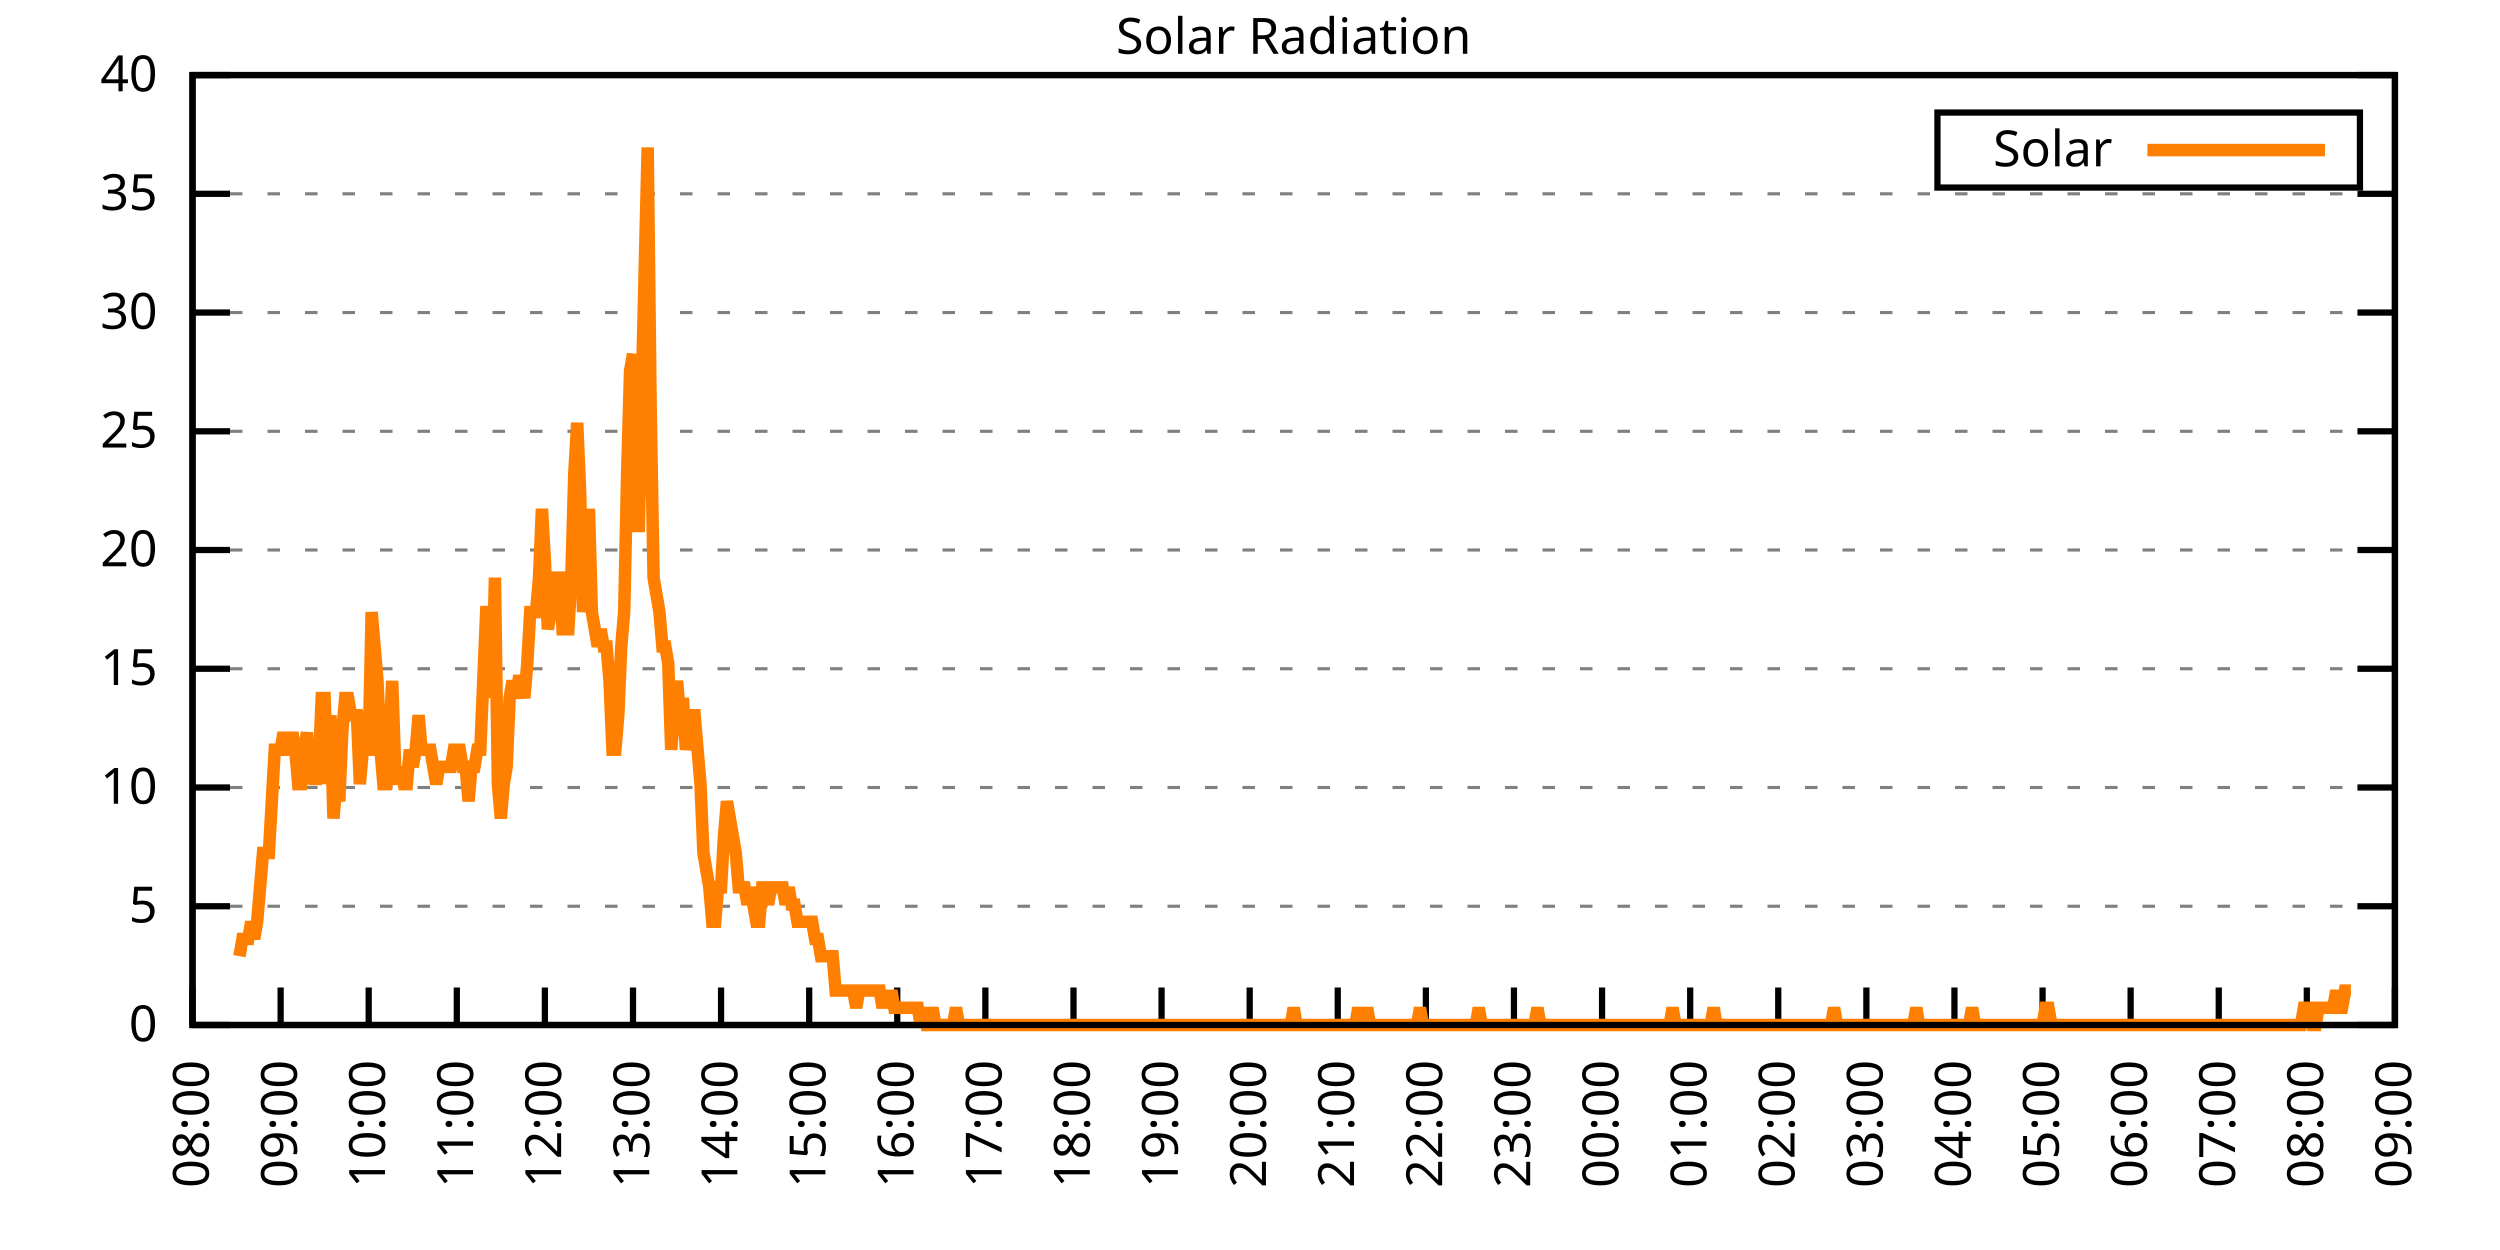
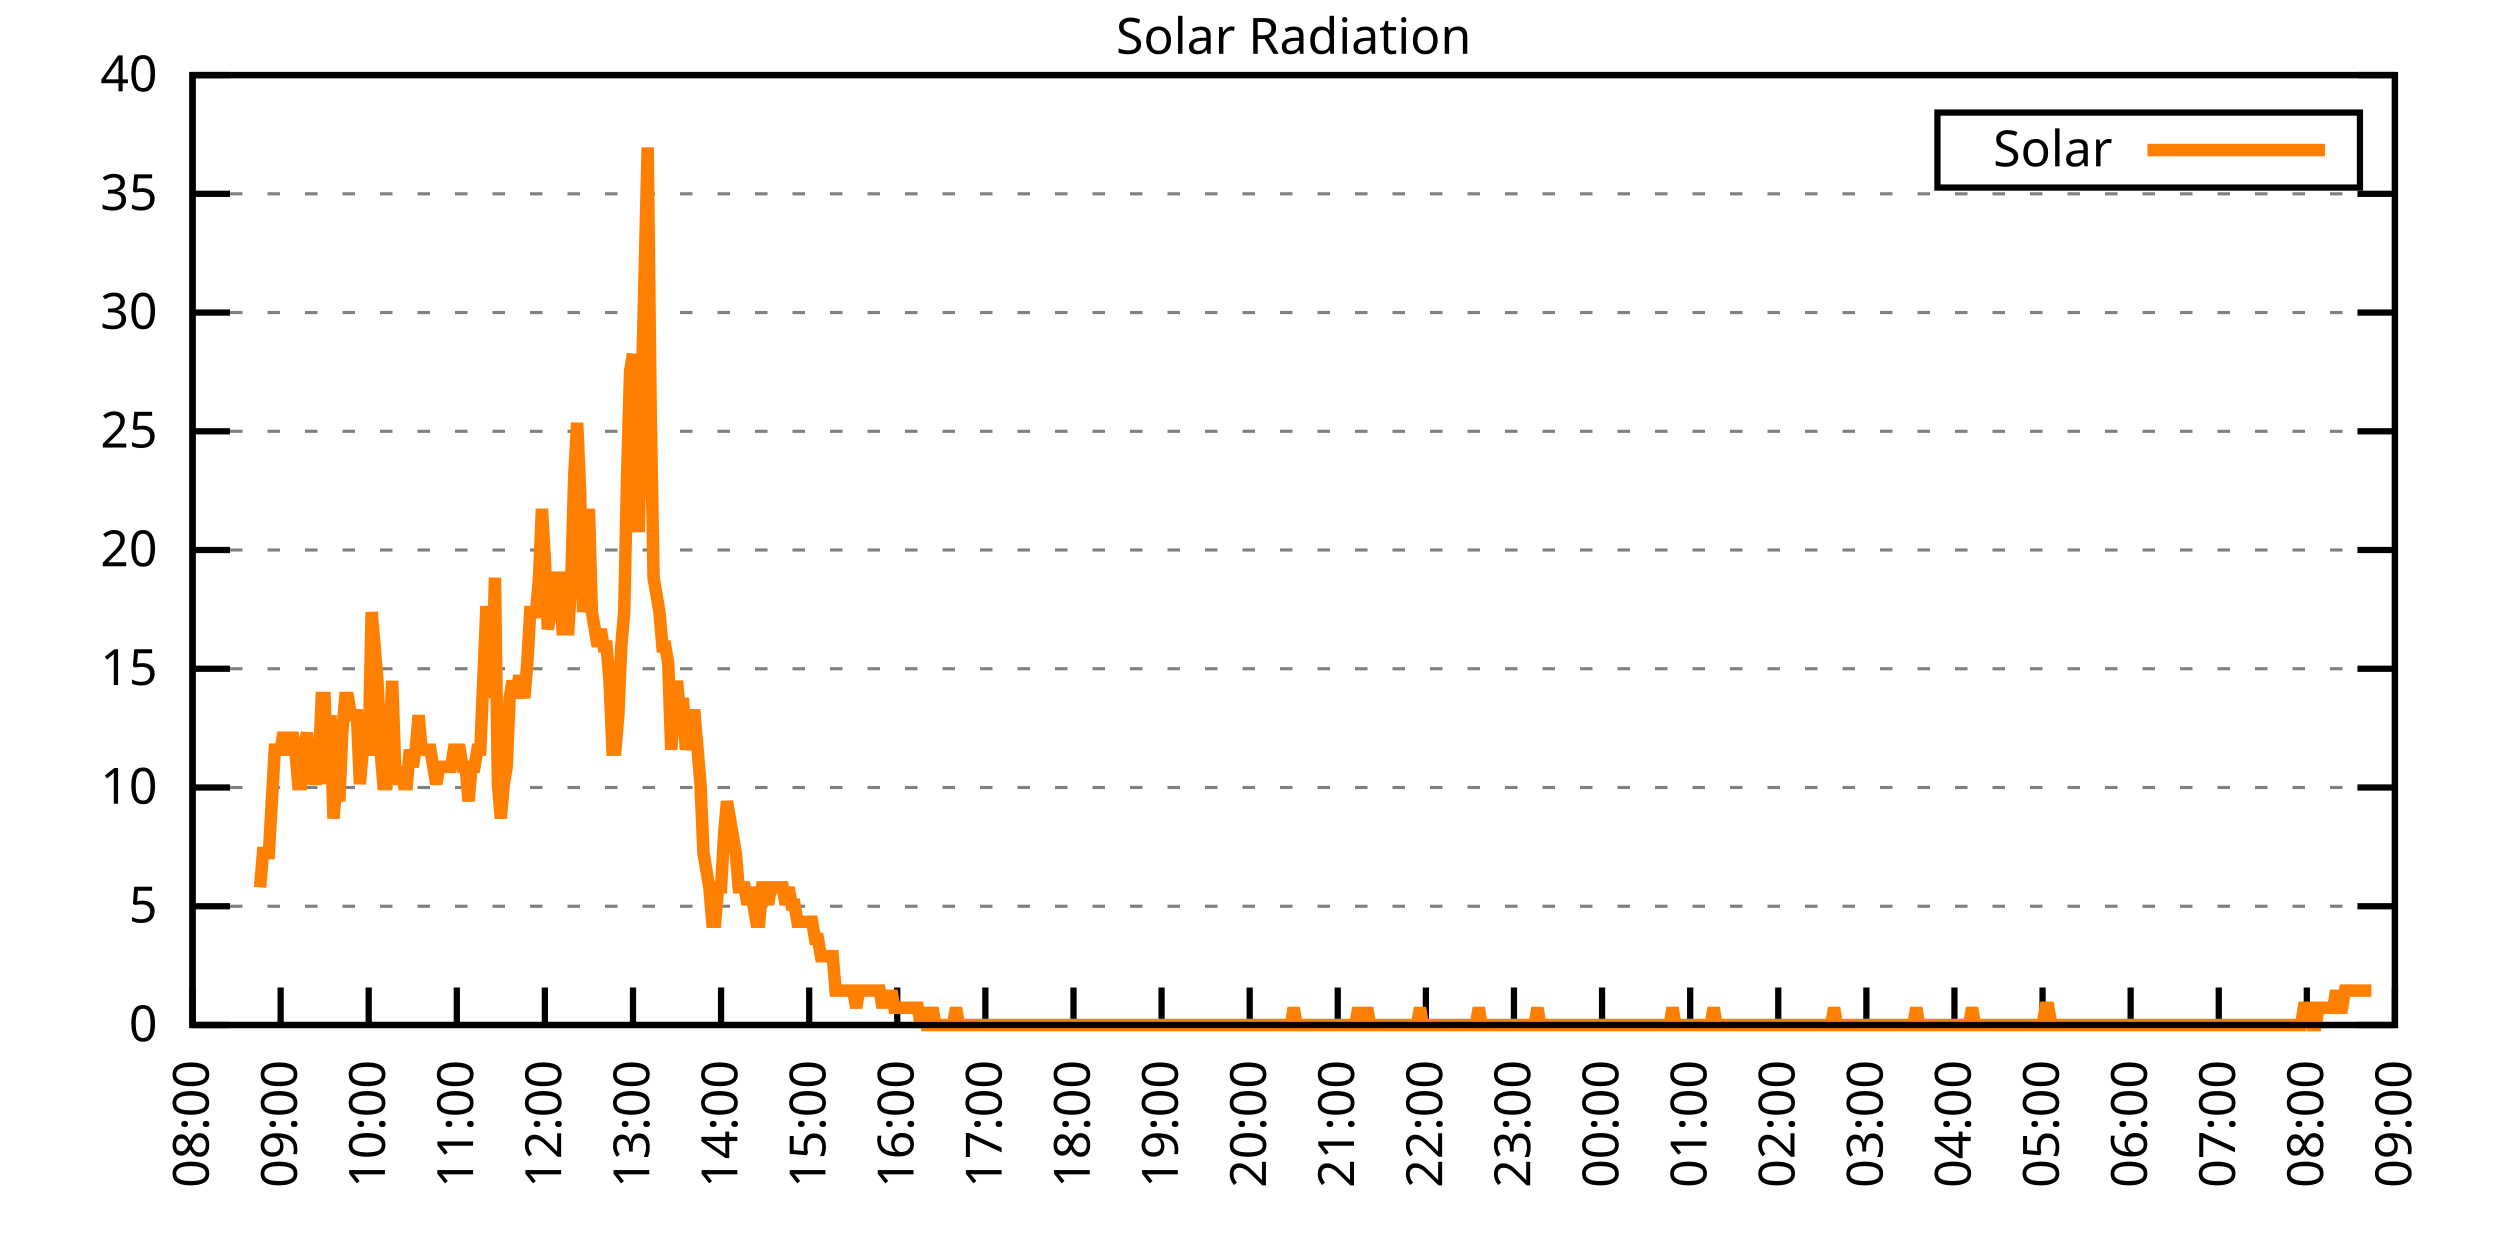
<svg xmlns="http://www.w3.org/2000/svg" xmlns:xlink="http://www.w3.org/1999/xlink" width="400" height="200" viewBox="0 0 400 200">
  <g id="gnuplot_canvas">
    <rect x="0" y="0" width="400" height="200" fill="none" />
    <defs>
      <circle id="gpDot" r="0.5" stroke-width="0.5" stroke="currentColor" />
      <path id="gpPt0" stroke-width="0.333" stroke="currentColor" d="M-1,0 h2 M0,-1 v2" />
      <path id="gpPt1" stroke-width="0.333" stroke="currentColor" d="M-1,-1 L1,1 M1,-1 L-1,1" />
      <path id="gpPt2" stroke-width="0.333" stroke="currentColor" d="M-1,0 L1,0 M0,-1 L0,1 M-1,-1 L1,1 M-1,1 L1,-1" />
      <rect id="gpPt3" stroke-width="0.333" stroke="currentColor" x="-1" y="-1" width="2" height="2" />
      <rect id="gpPt4" stroke-width="0.333" stroke="currentColor" fill="currentColor" x="-1" y="-1" width="2" height="2" />
      <circle id="gpPt5" stroke-width="0.333" stroke="currentColor" cx="0" cy="0" r="1" />
      <use xlink:href="#gpPt5" id="gpPt6" fill="currentColor" stroke="none" />
      <path id="gpPt7" stroke-width="0.333" stroke="currentColor" d="M0,-1.33 L-1.33,0.67 L1.33,0.67 z" />
      <use xlink:href="#gpPt7" id="gpPt8" fill="currentColor" stroke="none" />
      <use xlink:href="#gpPt7" id="gpPt9" stroke="currentColor" transform="rotate(180)" />
      <use xlink:href="#gpPt9" id="gpPt10" fill="currentColor" stroke="none" />
      <use xlink:href="#gpPt3" id="gpPt11" stroke="currentColor" transform="rotate(45)" />
      <use xlink:href="#gpPt11" id="gpPt12" fill="currentColor" stroke="none" />
      <path id="gpPt13" stroke-width="0.333" stroke="currentColor" d="M0,1.330 L1.265,0.411 L0.782,-1.067 L-0.782,-1.076 L-1.265,0.411 z" />
      <use xlink:href="#gpPt13" id="gpPt14" fill="currentColor" stroke="none" />
      <filter id="textbox" filterUnits="objectBoundingBox" x="0" y="0" height="1" width="1">
        <feFlood flood-color="white" flood-opacity="1" result="bgnd" />
        <feComposite in="SourceGraphic" in2="bgnd" operator="atop" />
      </filter>
      <filter id="greybox" filterUnits="objectBoundingBox" x="0" y="0" height="1" width="1">
        <feFlood flood-color="lightgrey" flood-opacity="1" result="grey" />
        <feComposite in="SourceGraphic" in2="grey" operator="atop" />
      </filter>
    </defs>
    <g fill="none" color="white" stroke="currentColor" stroke-width="1.00" stroke-linecap="butt" stroke-linejoin="miter">
</g>
    <g fill="none" color="black" stroke="currentColor" stroke-width="1.00" stroke-linecap="butt" stroke-linejoin="miter">
      <g stroke="none" shape-rendering="crispEdges">
        <polygon fill="rgb(255, 255, 255)" points="30.80,164.00 383.18,164.00 383.18,12.02 30.80,12.02 " />
      </g>
    </g>
    <g fill="none" color="black" stroke="currentColor" stroke-width="1.00" stroke-linecap="butt" stroke-linejoin="miter">
</g>
    <g fill="none" color="black" stroke="black" stroke-width="0.50" stroke-linecap="butt" stroke-linejoin="miter">
</g>
    <g fill="none" color="gray" stroke="currentColor" stroke-width="0.50" stroke-linecap="butt" stroke-linejoin="miter">
      <path stroke="gray" stroke-dasharray="2,4" class="gridline" d="M30.80,164.00 L383.19,164.00  " />
    </g>
    <g fill="none" color="gray" stroke="gray" stroke-width="1.00" stroke-linecap="butt" stroke-linejoin="miter">
</g>
    <g fill="none" color="black" stroke="currentColor" stroke-width="1.00" stroke-linecap="butt" stroke-linejoin="miter">
      <path stroke="black" d="M30.80,164.00 L36.80,164.00 M383.19,164.00 L377.19,164.00  " />
      <g transform="translate(25.20,166.60)" stroke="none" fill="black" font-family="Sans" font-size="8.00" text-anchor="end">
        <text>
          <tspan font-family="Sans"> 0</tspan>
        </text>
      </g>
    </g>
    <g fill="none" color="black" stroke="currentColor" stroke-width="1.00" stroke-linecap="butt" stroke-linejoin="miter">
</g>
    <g fill="none" color="black" stroke="black" stroke-width="0.50" stroke-linecap="butt" stroke-linejoin="miter">
</g>
    <g fill="none" color="gray" stroke="currentColor" stroke-width="0.50" stroke-linecap="butt" stroke-linejoin="miter">
      <path stroke="gray" stroke-dasharray="2,4" class="gridline" d="M30.80,145.00 L383.19,145.00  " />
    </g>
    <g fill="none" color="gray" stroke="gray" stroke-width="1.00" stroke-linecap="butt" stroke-linejoin="miter">
</g>
    <g fill="none" color="black" stroke="currentColor" stroke-width="1.00" stroke-linecap="butt" stroke-linejoin="miter">
      <path stroke="black" d="M30.80,145.00 L36.80,145.00 M383.19,145.00 L377.19,145.00  " />
      <g transform="translate(25.20,147.60)" stroke="none" fill="black" font-family="Sans" font-size="8.00" text-anchor="end">
        <text>
          <tspan font-family="Sans"> 5</tspan>
        </text>
      </g>
    </g>
    <g fill="none" color="black" stroke="currentColor" stroke-width="1.00" stroke-linecap="butt" stroke-linejoin="miter">
</g>
    <g fill="none" color="black" stroke="black" stroke-width="0.50" stroke-linecap="butt" stroke-linejoin="miter">
</g>
    <g fill="none" color="gray" stroke="currentColor" stroke-width="0.50" stroke-linecap="butt" stroke-linejoin="miter">
      <path stroke="gray" stroke-dasharray="2,4" class="gridline" d="M30.80,126.00 L383.19,126.00  " />
    </g>
    <g fill="none" color="gray" stroke="gray" stroke-width="1.00" stroke-linecap="butt" stroke-linejoin="miter">
</g>
    <g fill="none" color="black" stroke="currentColor" stroke-width="1.00" stroke-linecap="butt" stroke-linejoin="miter">
      <path stroke="black" d="M30.80,126.00 L36.80,126.00 M383.19,126.00 L377.19,126.00  " />
      <g transform="translate(25.20,128.60)" stroke="none" fill="black" font-family="Sans" font-size="8.00" text-anchor="end">
        <text>
          <tspan font-family="Sans"> 10</tspan>
        </text>
      </g>
    </g>
    <g fill="none" color="black" stroke="currentColor" stroke-width="1.00" stroke-linecap="butt" stroke-linejoin="miter">
</g>
    <g fill="none" color="black" stroke="black" stroke-width="0.50" stroke-linecap="butt" stroke-linejoin="miter">
</g>
    <g fill="none" color="gray" stroke="currentColor" stroke-width="0.50" stroke-linecap="butt" stroke-linejoin="miter">
      <path stroke="gray" stroke-dasharray="2,4" class="gridline" d="M30.80,107.00 L383.19,107.00  " />
    </g>
    <g fill="none" color="gray" stroke="gray" stroke-width="1.00" stroke-linecap="butt" stroke-linejoin="miter">
</g>
    <g fill="none" color="black" stroke="currentColor" stroke-width="1.00" stroke-linecap="butt" stroke-linejoin="miter">
      <path stroke="black" d="M30.80,107.00 L36.80,107.00 M383.19,107.00 L377.19,107.00  " />
      <g transform="translate(25.20,109.60)" stroke="none" fill="black" font-family="Sans" font-size="8.00" text-anchor="end">
        <text>
          <tspan font-family="Sans"> 15</tspan>
        </text>
      </g>
    </g>
    <g fill="none" color="black" stroke="currentColor" stroke-width="1.00" stroke-linecap="butt" stroke-linejoin="miter">
</g>
    <g fill="none" color="black" stroke="black" stroke-width="0.50" stroke-linecap="butt" stroke-linejoin="miter">
</g>
    <g fill="none" color="gray" stroke="currentColor" stroke-width="0.50" stroke-linecap="butt" stroke-linejoin="miter">
      <path stroke="gray" stroke-dasharray="2,4" class="gridline" d="M30.80,88.00 L383.19,88.00  " />
    </g>
    <g fill="none" color="gray" stroke="gray" stroke-width="1.00" stroke-linecap="butt" stroke-linejoin="miter">
</g>
    <g fill="none" color="black" stroke="currentColor" stroke-width="1.00" stroke-linecap="butt" stroke-linejoin="miter">
      <path stroke="black" d="M30.80,88.00 L36.80,88.00 M383.19,88.00 L377.19,88.00  " />
      <g transform="translate(25.20,90.60)" stroke="none" fill="black" font-family="Sans" font-size="8.00" text-anchor="end">
        <text>
          <tspan font-family="Sans"> 20</tspan>
        </text>
      </g>
    </g>
    <g fill="none" color="black" stroke="currentColor" stroke-width="1.00" stroke-linecap="butt" stroke-linejoin="miter">
</g>
    <g fill="none" color="black" stroke="black" stroke-width="0.50" stroke-linecap="butt" stroke-linejoin="miter">
</g>
    <g fill="none" color="gray" stroke="currentColor" stroke-width="0.50" stroke-linecap="butt" stroke-linejoin="miter">
      <path stroke="gray" stroke-dasharray="2,4" class="gridline" d="M30.80,69.01 L383.19,69.01  " />
    </g>
    <g fill="none" color="gray" stroke="gray" stroke-width="1.00" stroke-linecap="butt" stroke-linejoin="miter">
</g>
    <g fill="none" color="black" stroke="currentColor" stroke-width="1.00" stroke-linecap="butt" stroke-linejoin="miter">
      <path stroke="black" d="M30.80,69.01 L36.80,69.01 M383.19,69.01 L377.19,69.01  " />
      <g transform="translate(25.20,71.61)" stroke="none" fill="black" font-family="Sans" font-size="8.00" text-anchor="end">
        <text>
          <tspan font-family="Sans"> 25</tspan>
        </text>
      </g>
    </g>
    <g fill="none" color="black" stroke="currentColor" stroke-width="1.00" stroke-linecap="butt" stroke-linejoin="miter">
</g>
    <g fill="none" color="black" stroke="black" stroke-width="0.50" stroke-linecap="butt" stroke-linejoin="miter">
</g>
    <g fill="none" color="gray" stroke="currentColor" stroke-width="0.50" stroke-linecap="butt" stroke-linejoin="miter">
      <path stroke="gray" stroke-dasharray="2,4" class="gridline" d="M30.80,50.01 L383.19,50.01  " />
    </g>
    <g fill="none" color="gray" stroke="gray" stroke-width="1.00" stroke-linecap="butt" stroke-linejoin="miter">
</g>
    <g fill="none" color="black" stroke="currentColor" stroke-width="1.00" stroke-linecap="butt" stroke-linejoin="miter">
      <path stroke="black" d="M30.80,50.01 L36.80,50.01 M383.19,50.01 L377.19,50.01  " />
      <g transform="translate(25.20,52.61)" stroke="none" fill="black" font-family="Sans" font-size="8.00" text-anchor="end">
        <text>
          <tspan font-family="Sans"> 30</tspan>
        </text>
      </g>
    </g>
    <g fill="none" color="black" stroke="currentColor" stroke-width="1.00" stroke-linecap="butt" stroke-linejoin="miter">
</g>
    <g fill="none" color="black" stroke="black" stroke-width="0.50" stroke-linecap="butt" stroke-linejoin="miter">
</g>
    <g fill="none" color="gray" stroke="currentColor" stroke-width="0.50" stroke-linecap="butt" stroke-linejoin="miter">
      <path stroke="gray" stroke-dasharray="2,4" class="gridline" d="M30.80,31.01 L383.19,31.01  " />
    </g>
    <g fill="none" color="gray" stroke="gray" stroke-width="1.00" stroke-linecap="butt" stroke-linejoin="miter">
</g>
    <g fill="none" color="black" stroke="currentColor" stroke-width="1.00" stroke-linecap="butt" stroke-linejoin="miter">
      <path stroke="black" d="M30.80,31.01 L36.80,31.01 M383.19,31.01 L377.19,31.01  " />
      <g transform="translate(25.20,33.61)" stroke="none" fill="black" font-family="Sans" font-size="8.00" text-anchor="end">
        <text>
          <tspan font-family="Sans"> 35</tspan>
        </text>
      </g>
    </g>
    <g fill="none" color="black" stroke="currentColor" stroke-width="1.00" stroke-linecap="butt" stroke-linejoin="miter">
</g>
    <g fill="none" color="black" stroke="black" stroke-width="0.50" stroke-linecap="butt" stroke-linejoin="miter">
</g>
    <g fill="none" color="gray" stroke="currentColor" stroke-width="0.50" stroke-linecap="butt" stroke-linejoin="miter">
      <path stroke="gray" stroke-dasharray="2,4" class="gridline" d="M30.80,12.01 L383.19,12.01  " />
    </g>
    <g fill="none" color="gray" stroke="gray" stroke-width="1.00" stroke-linecap="butt" stroke-linejoin="miter">
</g>
    <g fill="none" color="black" stroke="currentColor" stroke-width="1.00" stroke-linecap="butt" stroke-linejoin="miter">
      <path stroke="black" d="M30.80,12.01 L36.80,12.01 M383.19,12.01 L377.19,12.01  " />
      <g transform="translate(25.20,14.61)" stroke="none" fill="black" font-family="Sans" font-size="8.00" text-anchor="end">
        <text>
          <tspan font-family="Sans"> 40</tspan>
        </text>
      </g>
    </g>
    <g fill="none" color="black" stroke="currentColor" stroke-width="1.00" stroke-linecap="butt" stroke-linejoin="miter">
      <path stroke="black" d="M30.80,164.00 L30.80,158.00  " />
      <g transform="translate(33.40,169.60) rotate(270.00)" stroke="none" fill="black" font-family="Sans" font-size="8.00" text-anchor="end">
        <text>
          <tspan font-family="Sans">08:00</tspan>
        </text>
      </g>
    </g>
    <g fill="none" color="black" stroke="currentColor" stroke-width="1.00" stroke-linecap="butt" stroke-linejoin="miter">
      <path stroke="black" d="M44.90,164.00 L44.90,158.00  " />
      <g transform="translate(47.50,169.60) rotate(270.00)" stroke="none" fill="black" font-family="Sans" font-size="8.00" text-anchor="end">
        <text>
          <tspan font-family="Sans">09:00</tspan>
        </text>
      </g>
    </g>
    <g fill="none" color="black" stroke="currentColor" stroke-width="1.00" stroke-linecap="butt" stroke-linejoin="miter">
      <path stroke="black" d="M58.99,164.00 L58.99,158.00  " />
      <g transform="translate(61.59,169.60) rotate(270.00)" stroke="none" fill="black" font-family="Sans" font-size="8.00" text-anchor="end">
        <text>
          <tspan font-family="Sans">10:00</tspan>
        </text>
      </g>
    </g>
    <g fill="none" color="black" stroke="currentColor" stroke-width="1.00" stroke-linecap="butt" stroke-linejoin="miter">
      <path stroke="black" d="M73.09,164.00 L73.09,158.00  " />
      <g transform="translate(75.69,169.60) rotate(270.00)" stroke="none" fill="black" font-family="Sans" font-size="8.00" text-anchor="end">
        <text>
          <tspan font-family="Sans">11:00</tspan>
        </text>
      </g>
    </g>
    <g fill="none" color="black" stroke="currentColor" stroke-width="1.00" stroke-linecap="butt" stroke-linejoin="miter">
      <path stroke="black" d="M87.18,164.00 L87.18,158.00  " />
      <g transform="translate(89.78,169.60) rotate(270.00)" stroke="none" fill="black" font-family="Sans" font-size="8.00" text-anchor="end">
        <text>
          <tspan font-family="Sans">12:00</tspan>
        </text>
      </g>
    </g>
    <g fill="none" color="black" stroke="currentColor" stroke-width="1.00" stroke-linecap="butt" stroke-linejoin="miter">
      <path stroke="black" d="M101.28,164.00 L101.28,158.00  " />
      <g transform="translate(103.88,169.60) rotate(270.00)" stroke="none" fill="black" font-family="Sans" font-size="8.00" text-anchor="end">
        <text>
          <tspan font-family="Sans">13:00</tspan>
        </text>
      </g>
    </g>
    <g fill="none" color="black" stroke="currentColor" stroke-width="1.00" stroke-linecap="butt" stroke-linejoin="miter">
      <path stroke="black" d="M115.37,164.00 L115.37,158.00  " />
      <g transform="translate(117.97,169.60) rotate(270.00)" stroke="none" fill="black" font-family="Sans" font-size="8.00" text-anchor="end">
        <text>
          <tspan font-family="Sans">14:00</tspan>
        </text>
      </g>
    </g>
    <g fill="none" color="black" stroke="currentColor" stroke-width="1.00" stroke-linecap="butt" stroke-linejoin="miter">
      <path stroke="black" d="M129.47,164.00 L129.47,158.00  " />
      <g transform="translate(132.07,169.60) rotate(270.00)" stroke="none" fill="black" font-family="Sans" font-size="8.00" text-anchor="end">
        <text>
          <tspan font-family="Sans">15:00</tspan>
        </text>
      </g>
    </g>
    <g fill="none" color="black" stroke="currentColor" stroke-width="1.00" stroke-linecap="butt" stroke-linejoin="miter">
      <path stroke="black" d="M143.56,164.00 L143.56,158.00  " />
      <g transform="translate(146.16,169.60) rotate(270.00)" stroke="none" fill="black" font-family="Sans" font-size="8.00" text-anchor="end">
        <text>
          <tspan font-family="Sans">16:00</tspan>
        </text>
      </g>
    </g>
    <g fill="none" color="black" stroke="currentColor" stroke-width="1.00" stroke-linecap="butt" stroke-linejoin="miter">
      <path stroke="black" d="M157.66,164.00 L157.66,158.00  " />
      <g transform="translate(160.26,169.60) rotate(270.00)" stroke="none" fill="black" font-family="Sans" font-size="8.00" text-anchor="end">
        <text>
          <tspan font-family="Sans">17:00</tspan>
        </text>
      </g>
    </g>
    <g fill="none" color="black" stroke="currentColor" stroke-width="1.00" stroke-linecap="butt" stroke-linejoin="miter">
      <path stroke="black" d="M171.76,164.00 L171.76,158.00  " />
      <g transform="translate(174.36,169.60) rotate(270.00)" stroke="none" fill="black" font-family="Sans" font-size="8.00" text-anchor="end">
        <text>
          <tspan font-family="Sans">18:00</tspan>
        </text>
      </g>
    </g>
    <g fill="none" color="black" stroke="currentColor" stroke-width="1.00" stroke-linecap="butt" stroke-linejoin="miter">
      <path stroke="black" d="M185.85,164.00 L185.85,158.00  " />
      <g transform="translate(188.45,169.60) rotate(270.00)" stroke="none" fill="black" font-family="Sans" font-size="8.00" text-anchor="end">
        <text>
          <tspan font-family="Sans">19:00</tspan>
        </text>
      </g>
    </g>
    <g fill="none" color="black" stroke="currentColor" stroke-width="1.00" stroke-linecap="butt" stroke-linejoin="miter">
      <path stroke="black" d="M199.95,164.00 L199.95,158.00  " />
      <g transform="translate(202.55,169.60) rotate(270.00)" stroke="none" fill="black" font-family="Sans" font-size="8.00" text-anchor="end">
        <text>
          <tspan font-family="Sans">20:00</tspan>
        </text>
      </g>
    </g>
    <g fill="none" color="black" stroke="currentColor" stroke-width="1.00" stroke-linecap="butt" stroke-linejoin="miter">
      <path stroke="black" d="M214.04,164.00 L214.04,158.00  " />
      <g transform="translate(216.64,169.60) rotate(270.00)" stroke="none" fill="black" font-family="Sans" font-size="8.00" text-anchor="end">
        <text>
          <tspan font-family="Sans">21:00</tspan>
        </text>
      </g>
    </g>
    <g fill="none" color="black" stroke="currentColor" stroke-width="1.00" stroke-linecap="butt" stroke-linejoin="miter">
      <path stroke="black" d="M228.14,164.00 L228.14,158.00  " />
      <g transform="translate(230.74,169.60) rotate(270.00)" stroke="none" fill="black" font-family="Sans" font-size="8.00" text-anchor="end">
        <text>
          <tspan font-family="Sans">22:00</tspan>
        </text>
      </g>
    </g>
    <g fill="none" color="black" stroke="currentColor" stroke-width="1.00" stroke-linecap="butt" stroke-linejoin="miter">
      <path stroke="black" d="M242.23,164.00 L242.23,158.00  " />
      <g transform="translate(244.83,169.60) rotate(270.00)" stroke="none" fill="black" font-family="Sans" font-size="8.00" text-anchor="end">
        <text>
          <tspan font-family="Sans">23:00</tspan>
        </text>
      </g>
    </g>
    <g fill="none" color="black" stroke="currentColor" stroke-width="1.00" stroke-linecap="butt" stroke-linejoin="miter">
      <path stroke="black" d="M256.33,164.00 L256.33,158.00  " />
      <g transform="translate(258.93,169.60) rotate(270.00)" stroke="none" fill="black" font-family="Sans" font-size="8.00" text-anchor="end">
        <text>
          <tspan font-family="Sans">00:00</tspan>
        </text>
      </g>
    </g>
    <g fill="none" color="black" stroke="currentColor" stroke-width="1.00" stroke-linecap="butt" stroke-linejoin="miter">
      <path stroke="black" d="M270.43,164.00 L270.43,158.00  " />
      <g transform="translate(273.03,169.60) rotate(270.00)" stroke="none" fill="black" font-family="Sans" font-size="8.00" text-anchor="end">
        <text>
          <tspan font-family="Sans">01:00</tspan>
        </text>
      </g>
    </g>
    <g fill="none" color="black" stroke="currentColor" stroke-width="1.00" stroke-linecap="butt" stroke-linejoin="miter">
      <path stroke="black" d="M284.52,164.00 L284.52,158.00  " />
      <g transform="translate(287.12,169.60) rotate(270.00)" stroke="none" fill="black" font-family="Sans" font-size="8.00" text-anchor="end">
        <text>
          <tspan font-family="Sans">02:00</tspan>
        </text>
      </g>
    </g>
    <g fill="none" color="black" stroke="currentColor" stroke-width="1.00" stroke-linecap="butt" stroke-linejoin="miter">
      <path stroke="black" d="M298.62,164.00 L298.62,158.00  " />
      <g transform="translate(301.22,169.60) rotate(270.00)" stroke="none" fill="black" font-family="Sans" font-size="8.00" text-anchor="end">
        <text>
          <tspan font-family="Sans">03:00</tspan>
        </text>
      </g>
    </g>
    <g fill="none" color="black" stroke="currentColor" stroke-width="1.00" stroke-linecap="butt" stroke-linejoin="miter">
      <path stroke="black" d="M312.71,164.00 L312.71,158.00  " />
      <g transform="translate(315.31,169.60) rotate(270.00)" stroke="none" fill="black" font-family="Sans" font-size="8.00" text-anchor="end">
        <text>
          <tspan font-family="Sans">04:00</tspan>
        </text>
      </g>
    </g>
    <g fill="none" color="black" stroke="currentColor" stroke-width="1.00" stroke-linecap="butt" stroke-linejoin="miter">
      <path stroke="black" d="M326.81,164.00 L326.81,158.00  " />
      <g transform="translate(329.41,169.60) rotate(270.00)" stroke="none" fill="black" font-family="Sans" font-size="8.00" text-anchor="end">
        <text>
          <tspan font-family="Sans">05:00</tspan>
        </text>
      </g>
    </g>
    <g fill="none" color="black" stroke="currentColor" stroke-width="1.00" stroke-linecap="butt" stroke-linejoin="miter">
      <path stroke="black" d="M340.90,164.00 L340.90,158.00  " />
      <g transform="translate(343.50,169.60) rotate(270.00)" stroke="none" fill="black" font-family="Sans" font-size="8.00" text-anchor="end">
        <text>
          <tspan font-family="Sans">06:00</tspan>
        </text>
      </g>
    </g>
    <g fill="none" color="black" stroke="currentColor" stroke-width="1.00" stroke-linecap="butt" stroke-linejoin="miter">
      <path stroke="black" d="M355.00,164.00 L355.00,158.00  " />
      <g transform="translate(357.60,169.60) rotate(270.00)" stroke="none" fill="black" font-family="Sans" font-size="8.00" text-anchor="end">
        <text>
          <tspan font-family="Sans">07:00</tspan>
        </text>
      </g>
    </g>
    <g fill="none" color="black" stroke="currentColor" stroke-width="1.00" stroke-linecap="butt" stroke-linejoin="miter">
      <path stroke="black" d="M369.09,164.00 L369.09,158.00  " />
      <g transform="translate(371.69,169.60) rotate(270.00)" stroke="none" fill="black" font-family="Sans" font-size="8.00" text-anchor="end">
        <text>
          <tspan font-family="Sans">08:00</tspan>
        </text>
      </g>
    </g>
    <g fill="none" color="black" stroke="currentColor" stroke-width="1.00" stroke-linecap="butt" stroke-linejoin="miter">
      <path stroke="black" d="M383.19,164.00 L383.19,158.00  " />
      <g transform="translate(385.79,169.60) rotate(270.00)" stroke="none" fill="black" font-family="Sans" font-size="8.00" text-anchor="end">
        <text>
          <tspan font-family="Sans">09:00</tspan>
        </text>
      </g>
    </g>
    <g fill="none" color="black" stroke="currentColor" stroke-width="1.00" stroke-linecap="butt" stroke-linejoin="miter">
</g>
    <g fill="none" color="black" stroke="currentColor" stroke-width="1.00" stroke-linecap="butt" stroke-linejoin="miter">
      <path stroke="black" d="M30.80,12.01 L30.80,164.00 L383.19,164.00 L383.19,12.01 L30.80,12.01 Z  " />
    </g>
    <g fill="none" color="black" stroke="currentColor" stroke-width="1.00" stroke-linecap="butt" stroke-linejoin="miter">
</g>
    <g fill="none" color="black" stroke="currentColor" stroke-width="1.00" stroke-linecap="butt" stroke-linejoin="miter">
      <path stroke="black" d="M309.99,30.01 L309.99,18.01 L377.59,18.01 L377.59,30.01 L309.99,30.01 Z  " />
    </g>
    <g id="Solar_Radiation_plot_1">
      <g fill="none" color="white" stroke="black" stroke-width="2.00" stroke-linecap="butt" stroke-linejoin="miter">
</g>
      <g fill="none" color="black" stroke="currentColor" stroke-width="2.00" stroke-linecap="butt" stroke-linejoin="miter">
        <g transform="translate(337.99,26.61)" stroke="none" fill="black" font-family="Sans" font-size="8.00" text-anchor="end">
          <text>
            <tspan font-family="Sans">Solar</tspan>
          </text>
        </g>
      </g>
      <g fill="none" color="black" stroke="currentColor" stroke-width="2.00" stroke-linecap="butt" stroke-linejoin="miter">
-         <path stroke="rgb(255, 127,   0)" d="M343.59,24.01 L371.99,24.01 M38.32,152.99 L38.79,150.23 L39.26,150.23 L39.73,150.23 L40.20,147.48 L40.67,150.23   L41.14,147.48 L41.61,141.98 L42.08,136.47 L42.55,136.47 L43.02,136.47 L43.49,128.21 L43.96,119.95 L44.43,119.95   L44.90,119.95 L45.37,117.20 L45.84,119.95 L46.31,119.95 L46.78,117.20 L47.24,119.95 L47.71,125.46 L48.18,125.46   L48.65,119.95 L49.12,117.20 L49.59,125.46 L50.06,122.70 L50.53,125.46 L51.00,122.70 L51.47,111.69 L51.94,111.69   L52.41,125.46 L52.88,114.44 L53.35,130.96 L53.82,125.46 L54.29,128.21 L54.76,117.20 L55.23,111.69 L55.70,111.69   L56.17,114.44 L56.64,114.44 L57.11,114.44 L57.58,125.46 L58.05,119.95 L58.52,119.95 L58.99,119.95 L59.46,97.93   L59.93,103.43 L60.40,108.94 L60.87,119.95 L61.34,125.46 L61.81,125.46 L62.28,119.95 L62.75,108.94 L63.22,122.70   L63.69,125.46 L64.16,122.70 L64.63,125.46 L65.10,125.46 L65.57,119.95 L66.04,122.70 L66.51,119.95 L66.98,114.44   L67.45,119.95 L67.92,119.95 L68.39,119.95 L68.86,119.95 L69.33,122.70 L69.80,125.46 L70.27,122.70 L70.74,122.70   L71.21,122.70 L71.68,122.70 L72.15,122.70 L72.62,119.95 L73.09,119.95 L73.56,119.95 L74.03,122.70 L74.50,122.70   L74.97,128.21 L75.44,122.70 L75.91,122.70 L76.38,119.95 L76.85,119.95 L77.32,108.94 L77.79,97.93 L78.26,97.93   L78.73,111.69 L79.19,92.42 L79.66,125.46 L80.13,130.96 L80.60,125.46 L81.07,122.70 L81.54,111.69 L82.01,108.94   L82.48,111.69 L82.95,108.94 L83.42,108.94 L83.89,111.69 L84.36,106.19 L84.83,97.93 L85.30,97.93 L85.77,97.93   L86.24,92.42 L86.71,81.41 L87.18,89.67 L87.65,100.68 L88.12,97.93 L88.59,95.17 L89.06,92.42 L89.53,92.42   L90.00,100.68 L90.47,100.68 L90.94,100.68 L91.41,92.42 L91.88,75.90 L92.35,67.64 L92.82,78.66 L93.29,97.93   L93.76,92.42 L94.23,81.41 L94.70,97.93 L95.17,100.68 L95.64,103.43 L96.11,100.68 L96.58,103.43 L97.05,103.43   L97.52,108.94 L97.99,119.95 L98.46,119.95 L98.93,114.44 L99.40,103.43 L99.87,97.93 L100.34,75.90 L100.81,59.38   L101.28,56.63 L101.75,84.16 L102.22,84.16 L102.69,62.14 L103.16,42.87 L103.63,23.59 L104.10,64.89 L104.57,92.42   L105.04,95.17 L105.51,97.93 L105.98,103.43 L106.45,103.43 L106.92,106.19 L107.39,119.95 L107.86,114.44 L108.33,108.94   L108.80,114.44 L109.27,111.69 L109.74,119.95 L110.21,117.20 L110.68,114.44 L111.14,114.44 L111.61,119.95 L112.08,125.46   L112.55,136.47 L113.02,139.22 L113.49,141.98 L113.96,147.48 L114.43,147.48 L114.90,141.98 L115.37,141.98 L115.84,133.72   L116.31,128.21 L116.78,130.96 L117.25,133.72 L117.72,136.47 L118.19,141.98 L118.66,141.98 L119.13,141.98 L119.60,144.73   L120.07,141.98 L120.54,144.73 L121.01,147.48 L121.48,147.48 L121.95,141.98 L122.42,141.98 L122.89,144.73 L123.36,141.98   L123.83,141.98 L124.30,141.98 L124.77,141.98 L125.24,141.98 L125.71,144.73 L126.18,141.98 L126.65,144.73 L127.12,144.73   L127.59,147.48 L128.06,147.48 L128.53,147.48 L129.00,147.48 L129.47,147.48 L129.94,147.48 L130.41,150.23 L130.88,150.23   L131.35,152.99 L131.82,152.99 L132.29,152.99 L132.76,152.99 L133.23,152.99 L133.70,158.49 L134.17,158.49 L134.64,158.49   L135.11,158.49 L135.58,158.49 L136.05,158.49 L136.52,158.49 L136.99,161.25 L137.46,158.49 L137.93,158.49 L138.40,158.49   L138.87,158.49 L139.34,158.49 L139.81,158.49 L140.28,158.49 L140.75,158.49 L141.22,161.25 L141.69,158.49 L142.16,161.25   L142.63,158.49 L143.09,161.25 L143.56,161.25 L144.03,161.25 L144.50,161.25 L144.97,161.25 L145.44,161.25 L145.91,161.25   L146.38,161.25 L146.85,161.25 L147.32,164.00 L147.79,161.25 L148.26,164.00 L148.73,164.00 L149.20,161.25 L149.67,164.00   L150.14,164.00 L150.61,164.00 L151.08,164.00 L151.55,164.00 L152.02,164.00 L152.49,164.00 L152.96,161.25 L153.43,164.00   L153.90,164.00 L154.37,164.00 L154.84,164.00 L155.31,164.00 L155.78,164.00 L156.25,164.00 L156.72,164.00 L191.72,164.00   L192.43,164.00 L192.90,164.00 L193.13,164.00 L193.84,164.00 L194.31,164.00 L194.78,164.00 L195.25,164.00 L195.72,164.00   L196.19,164.00 L196.66,164.00 L197.13,164.00 L197.60,164.00 L198.07,164.00 L198.54,164.00 L199.01,164.00 L199.48,164.00   L199.95,164.00 L200.42,164.00 L200.89,164.00 L201.36,164.00 L201.83,164.00 L202.30,164.00 L202.77,164.00 L203.24,164.00   L203.71,164.00 L204.18,164.00 L204.65,164.00 L205.12,164.00 L205.59,164.00 L206.06,164.00 L206.53,164.00 L207.00,161.25   L207.46,164.00 L207.93,164.00 L208.40,164.00 L208.87,164.00 L209.34,164.00 L209.81,164.00 L210.28,164.00 L210.75,164.00   L211.22,164.00 L211.69,164.00 L212.16,164.00 L212.63,164.00 L213.10,164.00 L213.57,164.00 L214.04,164.00 L214.51,164.00   L214.98,164.00 L215.45,164.00 L215.92,164.00 L216.39,164.00 L216.86,164.00 L217.33,161.25 L217.80,164.00 L218.27,164.00   L218.74,161.25 L219.21,164.00 L219.68,164.00 L220.15,164.00 L220.62,164.00 L221.09,164.00 L221.56,164.00 L222.03,164.00   L222.50,164.00 L222.97,164.00 L223.44,164.00 L223.91,164.00 L224.38,164.00 L224.85,164.00 L225.32,164.00 L225.79,164.00   L226.26,164.00 L226.73,164.00 L227.20,161.25 L227.67,164.00 L228.14,164.00 L228.61,164.00 L229.08,164.00 L229.55,164.00   L230.02,164.00 L230.49,164.00 L230.96,164.00 L231.43,164.00 L231.90,164.00 L232.37,164.00 L232.84,164.00 L233.31,164.00   L233.78,164.00 L234.25,164.00 L234.72,164.00 L235.19,164.00 L235.66,164.00 L236.13,164.00 L236.60,161.25 L237.07,164.00   L237.54,164.00 L238.01,164.00 L238.48,164.00 L238.95,164.00 L239.41,164.00 L239.88,164.00 L240.35,164.00 L240.82,164.00   L241.29,164.00 L241.76,164.00 L242.23,164.00 L242.70,164.00 L243.17,164.00 L243.64,164.00 L244.11,164.00 L244.58,164.00   L245.05,164.00 L245.52,164.00 L245.99,161.25 L246.46,164.00 L246.93,164.00 L247.40,164.00 L247.87,164.00 L248.34,164.00   L248.81,164.00 L249.28,164.00 L249.75,164.00 L250.22,164.00 L250.69,164.00 L251.16,164.00 L251.63,164.00 L252.10,164.00   L252.57,164.00 L253.04,164.00 L253.51,164.00 L253.98,164.00 L254.45,164.00 L254.92,164.00 L255.39,164.00 L255.86,164.00   L256.33,164.00 L256.80,164.00 L257.27,164.00 L257.74,164.00 L258.21,164.00 L258.68,164.00 L259.15,164.00 L259.62,164.00   L260.09,164.00 L260.56,164.00 L261.03,164.00 L261.50,164.00 L261.97,164.00 L262.44,164.00 L262.91,164.00 L263.38,164.00   L263.85,164.00 L264.32,164.00 L264.79,164.00 L265.26,164.00 L265.73,164.00 L266.20,164.00 L266.67,164.00 L267.14,164.00   L267.61,161.25 L268.08,164.00 L268.55,164.00 L269.02,164.00 L269.49,164.00 L269.96,164.00 L270.43,164.00 L270.90,164.00   L271.36,164.00 L271.83,164.00 L272.30,164.00 L272.77,164.00 L273.24,164.00 L273.71,164.00 L274.18,161.25 L274.65,164.00   L275.12,164.00 L275.59,164.00 L276.06,164.00 L276.53,164.00 L277.00,164.00 L277.47,164.00 L277.94,164.00 L278.41,164.00   L278.88,164.00 L279.35,164.00 L279.82,164.00 L280.29,164.00 L280.76,164.00 L281.23,164.00 L281.70,164.00 L282.17,164.00   L282.64,164.00 L283.11,164.00 L283.58,164.00 L284.05,164.00 L284.52,164.00 L284.99,164.00 L285.46,164.00 L285.93,164.00   L286.40,164.00 L286.87,164.00 L287.34,164.00 L287.81,164.00 L288.28,164.00 L288.75,164.00 L289.22,164.00 L289.69,164.00   L290.16,164.00 L290.63,164.00 L291.10,164.00 L291.57,164.00 L292.04,164.00 L292.51,164.00 L292.98,164.00 L293.45,161.25   L293.92,164.00 L294.39,164.00 L294.86,164.00 L295.33,164.00 L295.80,164.00 L296.27,164.00 L296.74,164.00 L297.21,164.00   L297.68,164.00 L298.15,164.00 L298.62,164.00 L299.09,164.00 L299.56,164.00 L300.03,164.00 L300.50,164.00 L300.97,164.00   L301.44,164.00 L301.91,164.00 L302.38,164.00 L302.85,164.00 L303.31,164.00 L303.78,164.00 L304.25,164.00 L304.72,164.00   L305.19,164.00 L305.66,164.00 L306.13,164.00 L306.60,161.25 L307.07,164.00 L307.54,164.00 L308.01,164.00 L308.48,164.00   L308.95,164.00 L309.42,164.00 L309.89,164.00 L310.36,164.00 L310.83,164.00 L311.30,164.00 L311.77,164.00 L312.24,164.00   L312.71,164.00 L313.18,164.00 L313.65,164.00 L314.12,164.00 L314.59,164.00 L315.06,164.00 L315.53,161.25 L316.00,164.00   L316.47,164.00 L316.94,164.00 L317.41,164.00 L317.88,164.00 L318.35,164.00 L318.82,164.00 L319.29,164.00 L319.76,164.00   L320.23,164.00 L320.70,164.00 L321.17,164.00 L321.64,164.00 L322.11,164.00 L322.58,164.00 L323.05,164.00 L323.52,164.00   L323.99,164.00 L324.46,164.00 L324.93,164.00 L325.40,164.00 L325.87,164.00 L326.34,164.00 L326.81,164.00 L327.28,161.25   L327.75,161.25 L328.22,164.00 L328.69,164.00 L329.16,164.00 L329.63,164.00 L330.10,164.00 L330.57,164.00 L331.04,164.00   L331.51,164.00 L331.98,164.00 L332.45,164.00 L332.92,164.00 L333.39,164.00 L333.86,164.00 L334.33,164.00 L334.80,164.00   L335.26,164.00 L335.73,164.00 L336.20,164.00 L336.67,164.00 L337.14,164.00 L337.61,164.00 L338.08,164.00 L338.55,164.00   L339.02,164.00 L339.49,164.00 L339.96,164.00 L340.43,164.00 L340.90,164.00 L341.37,164.00 L341.84,164.00 L342.31,164.00   L342.78,164.00 L343.25,164.00 L343.72,164.00 L344.19,164.00 L344.66,164.00 L345.13,164.00 L345.60,164.00 L346.07,164.00   L346.54,164.00 L347.01,164.00 L347.48,164.00 L347.95,164.00 L348.42,164.00 L348.89,164.00 L349.36,164.00 L349.83,164.00   L350.30,164.00 L350.77,164.00 L351.24,164.00 L351.71,164.00 L352.18,164.00 L352.65,164.00 L353.12,164.00 L353.59,164.00   L354.06,164.00 L354.53,164.00 L355.00,164.00 L355.47,164.00 L355.94,164.00 L356.41,164.00 L356.88,164.00 L357.35,164.00   L357.82,164.00 L358.29,164.00 L358.76,164.00 L359.23,164.00 L359.70,164.00 L360.17,164.00 L360.64,164.00 L361.11,164.00   L361.58,164.00 L362.05,164.00 L362.52,164.00 L362.99,164.00 L363.46,164.00 L363.93,164.00 L364.40,164.00 L364.87,164.00   L365.34,164.00 L365.81,164.00 L366.28,164.00 L366.75,164.00 L367.21,164.00 L367.68,164.00 L368.15,164.00 L368.62,161.25   L369.09,161.25 L369.56,161.25 L370.03,164.00 L370.50,164.00 L370.97,161.25 L371.44,161.25 L371.91,161.25 L372.38,161.25   L372.85,161.25 L373.32,161.25 L373.79,158.49 L374.26,161.25 L374.73,161.25 L375.20,158.49 L375.67,158.49 L376.14,158.49    " />
+         <path stroke="rgb(255, 127,   0)" d="M343.59,24.01 L371.99,24.01 M41.61,141.98 L42.08,136.47 L42.55,136.47 L43.02,136.47 L43.49,128.21 L43.96,119.95   L44.43,119.95 L44.90,119.95 L45.37,117.20 L45.84,119.95 L46.31,119.95 L46.78,117.20 L47.24,119.95 L47.71,125.46   L48.18,125.46 L48.65,119.95 L49.12,117.20 L49.59,125.46 L50.06,122.70 L50.53,125.46 L51.00,122.70 L51.47,111.69   L51.94,111.69 L52.41,125.46 L52.88,114.44 L53.35,130.96 L53.82,125.46 L54.29,128.21 L54.76,117.20 L55.23,111.69   L55.70,111.69 L56.17,114.44 L56.64,114.44 L57.11,114.44 L57.58,125.46 L58.05,119.95 L58.52,119.95 L58.99,119.95   L59.46,97.93 L59.93,103.43 L60.40,108.94 L60.87,119.95 L61.34,125.46 L61.81,125.46 L62.28,119.95 L62.75,108.94   L63.22,122.70 L63.69,125.46 L64.16,122.70 L64.63,125.46 L65.10,125.46 L65.57,119.95 L66.04,122.70 L66.51,119.95   L66.98,114.44 L67.45,119.95 L67.92,119.95 L68.39,119.95 L68.86,119.95 L69.33,122.70 L69.80,125.46 L70.27,122.70   L70.74,122.70 L71.21,122.70 L71.68,122.70 L72.15,122.70 L72.62,119.95 L73.09,119.95 L73.56,119.95 L74.03,122.70   L74.50,122.70 L74.97,128.21 L75.44,122.70 L75.91,122.70 L76.38,119.95 L76.85,119.95 L77.32,108.94 L77.79,97.93   L78.26,97.93 L78.73,111.69 L79.19,92.42 L79.66,125.46 L80.13,130.96 L80.60,125.46 L81.07,122.70 L81.54,111.69   L82.01,108.94 L82.48,111.69 L82.95,108.94 L83.42,108.94 L83.89,111.69 L84.36,106.19 L84.83,97.93 L85.30,97.93   L85.77,97.93 L86.24,92.42 L86.71,81.41 L87.18,89.67 L87.65,100.68 L88.12,97.93 L88.59,95.17 L89.06,92.42   L89.53,92.42 L90.00,100.68 L90.47,100.68 L90.94,100.68 L91.41,92.42 L91.88,75.90 L92.35,67.64 L92.82,78.66   L93.29,97.93 L93.76,92.42 L94.23,81.41 L94.70,97.93 L95.17,100.68 L95.64,103.43 L96.11,100.68 L96.58,103.43   L97.05,103.43 L97.52,108.94 L97.99,119.95 L98.46,119.95 L98.93,114.44 L99.40,103.43 L99.87,97.93 L100.34,75.90   L100.81,59.38 L101.28,56.63 L101.75,84.16 L102.22,84.16 L102.69,62.14 L103.16,42.87 L103.63,23.59 L104.10,64.89   L104.57,92.42 L105.04,95.17 L105.51,97.93 L105.98,103.43 L106.45,103.43 L106.92,106.19 L107.39,119.95 L107.86,114.44   L108.33,108.94 L108.80,114.44 L109.27,111.69 L109.74,119.95 L110.21,117.20 L110.68,114.44 L111.14,114.44 L111.61,119.95   L112.08,125.46 L112.55,136.47 L113.02,139.22 L113.49,141.98 L113.96,147.48 L114.43,147.48 L114.90,141.98 L115.37,141.98   L115.84,133.72 L116.31,128.21 L116.78,130.96 L117.25,133.72 L117.72,136.47 L118.19,141.98 L118.66,141.98 L119.13,141.98   L119.60,144.73 L120.07,141.98 L120.54,144.73 L121.01,147.48 L121.48,147.48 L121.95,141.98 L122.42,141.98 L122.89,144.73   L123.36,141.98 L123.83,141.98 L124.30,141.98 L124.77,141.98 L125.24,141.98 L125.71,144.73 L126.18,141.98 L126.65,144.73   L127.12,144.73 L127.59,147.48 L128.06,147.48 L128.53,147.48 L129.00,147.48 L129.47,147.48 L129.94,147.48 L130.41,150.23   L130.88,150.23 L131.35,152.99 L131.82,152.99 L132.29,152.99 L132.76,152.99 L133.23,152.99 L133.70,158.49 L134.17,158.49   L134.64,158.49 L135.11,158.49 L135.58,158.49 L136.05,158.49 L136.52,158.49 L136.99,161.25 L137.46,158.49 L137.93,158.49   L138.40,158.49 L138.87,158.49 L139.34,158.49 L139.81,158.49 L140.28,158.49 L140.75,158.49 L141.22,161.25 L141.69,158.49   L142.16,161.25 L142.63,158.49 L143.09,161.25 L143.56,161.25 L144.03,161.25 L144.50,161.25 L144.97,161.25 L145.44,161.25   L145.91,161.25 L146.38,161.25 L146.85,161.25 L147.32,164.00 L147.79,161.25 L148.26,164.00 L148.73,164.00 L149.20,161.25   L149.67,164.00 L150.14,164.00 L150.61,164.00 L151.08,164.00 L151.55,164.00 L152.02,164.00 L152.49,164.00 L152.96,161.25   L153.43,164.00 L153.90,164.00 L154.37,164.00 L154.84,164.00 L155.31,164.00 L155.78,164.00 L156.25,164.00 L156.72,164.00   L191.72,164.00 L192.43,164.00 L192.90,164.00 L193.13,164.00 L193.84,164.00 L194.31,164.00 L194.78,164.00 L195.25,164.00   L195.72,164.00 L196.19,164.00 L196.66,164.00 L197.13,164.00 L197.60,164.00 L198.07,164.00 L198.54,164.00 L199.01,164.00   L199.48,164.00 L199.95,164.00 L200.42,164.00 L200.89,164.00 L201.36,164.00 L201.83,164.00 L202.30,164.00 L202.77,164.00   L203.24,164.00 L203.71,164.00 L204.18,164.00 L204.65,164.00 L205.12,164.00 L205.59,164.00 L206.06,164.00 L206.53,164.00   L207.00,161.25 L207.46,164.00 L207.93,164.00 L208.40,164.00 L208.87,164.00 L209.34,164.00 L209.81,164.00 L210.28,164.00   L210.75,164.00 L211.22,164.00 L211.69,164.00 L212.16,164.00 L212.63,164.00 L213.10,164.00 L213.57,164.00 L214.04,164.00   L214.51,164.00 L214.98,164.00 L215.45,164.00 L215.92,164.00 L216.39,164.00 L216.86,164.00 L217.33,161.25 L217.80,164.00   L218.27,164.00 L218.74,161.25 L219.21,164.00 L219.68,164.00 L220.15,164.00 L220.62,164.00 L221.09,164.00 L221.56,164.00   L222.03,164.00 L222.50,164.00 L222.97,164.00 L223.44,164.00 L223.91,164.00 L224.38,164.00 L224.85,164.00 L225.32,164.00   L225.79,164.00 L226.26,164.00 L226.73,164.00 L227.20,161.25 L227.67,164.00 L228.14,164.00 L228.61,164.00 L229.08,164.00   L229.55,164.00 L230.02,164.00 L230.49,164.00 L230.96,164.00 L231.43,164.00 L231.90,164.00 L232.37,164.00 L232.84,164.00   L233.31,164.00 L233.78,164.00 L234.25,164.00 L234.72,164.00 L235.19,164.00 L235.66,164.00 L236.13,164.00 L236.60,161.25   L237.07,164.00 L237.54,164.00 L238.01,164.00 L238.48,164.00 L238.95,164.00 L239.41,164.00 L239.88,164.00 L240.35,164.00   L240.82,164.00 L241.29,164.00 L241.76,164.00 L242.23,164.00 L242.70,164.00 L243.17,164.00 L243.64,164.00 L244.11,164.00   L244.58,164.00 L245.05,164.00 L245.52,164.00 L245.99,161.25 L246.46,164.00 L246.93,164.00 L247.40,164.00 L247.87,164.00   L248.34,164.00 L248.81,164.00 L249.28,164.00 L249.75,164.00 L250.22,164.00 L250.69,164.00 L251.16,164.00 L251.63,164.00   L252.10,164.00 L252.57,164.00 L253.04,164.00 L253.51,164.00 L253.98,164.00 L254.45,164.00 L254.92,164.00 L255.39,164.00   L255.86,164.00 L256.33,164.00 L256.80,164.00 L257.27,164.00 L257.74,164.00 L258.21,164.00 L258.68,164.00 L259.15,164.00   L259.62,164.00 L260.09,164.00 L260.56,164.00 L261.03,164.00 L261.50,164.00 L261.97,164.00 L262.44,164.00 L262.91,164.00   L263.38,164.00 L263.85,164.00 L264.32,164.00 L264.79,164.00 L265.26,164.00 L265.73,164.00 L266.20,164.00 L266.67,164.00   L267.14,164.00 L267.61,161.25 L268.08,164.00 L268.55,164.00 L269.02,164.00 L269.49,164.00 L269.96,164.00 L270.43,164.00   L270.90,164.00 L271.36,164.00 L271.83,164.00 L272.30,164.00 L272.77,164.00 L273.24,164.00 L273.71,164.00 L274.18,161.25   L274.65,164.00 L275.12,164.00 L275.59,164.00 L276.06,164.00 L276.53,164.00 L277.00,164.00 L277.47,164.00 L277.94,164.00   L278.41,164.00 L278.88,164.00 L279.35,164.00 L279.82,164.00 L280.29,164.00 L280.76,164.00 L281.23,164.00 L281.70,164.00   L282.17,164.00 L282.64,164.00 L283.11,164.00 L283.58,164.00 L284.05,164.00 L284.52,164.00 L284.99,164.00 L285.46,164.00   L285.93,164.00 L286.40,164.00 L286.87,164.00 L287.34,164.00 L287.81,164.00 L288.28,164.00 L288.75,164.00 L289.22,164.00   L289.69,164.00 L290.16,164.00 L290.63,164.00 L291.10,164.00 L291.57,164.00 L292.04,164.00 L292.51,164.00 L292.98,164.00   L293.45,161.25 L293.92,164.00 L294.39,164.00 L294.86,164.00 L295.33,164.00 L295.80,164.00 L296.27,164.00 L296.74,164.00   L297.21,164.00 L297.68,164.00 L298.15,164.00 L298.62,164.00 L299.09,164.00 L299.56,164.00 L300.03,164.00 L300.50,164.00   L300.97,164.00 L301.44,164.00 L301.91,164.00 L302.38,164.00 L302.85,164.00 L303.31,164.00 L303.78,164.00 L304.25,164.00   L304.72,164.00 L305.19,164.00 L305.66,164.00 L306.13,164.00 L306.60,161.25 L307.07,164.00 L307.54,164.00 L308.01,164.00   L308.48,164.00 L308.95,164.00 L309.42,164.00 L309.89,164.00 L310.36,164.00 L310.83,164.00 L311.30,164.00 L311.77,164.00   L312.24,164.00 L312.71,164.00 L313.18,164.00 L313.65,164.00 L314.12,164.00 L314.59,164.00 L315.06,164.00 L315.53,161.25   L316.00,164.00 L316.47,164.00 L316.94,164.00 L317.41,164.00 L317.88,164.00 L318.35,164.00 L318.82,164.00 L319.29,164.00   L319.76,164.00 L320.23,164.00 L320.70,164.00 L321.17,164.00 L321.64,164.00 L322.11,164.00 L322.58,164.00 L323.05,164.00   L323.52,164.00 L323.99,164.00 L324.46,164.00 L324.93,164.00 L325.40,164.00 L325.87,164.00 L326.34,164.00 L326.81,164.00   L327.28,161.25 L327.75,161.25 L328.22,164.00 L328.69,164.00 L329.16,164.00 L329.63,164.00 L330.10,164.00 L330.57,164.00   L331.04,164.00 L331.51,164.00 L331.98,164.00 L332.45,164.00 L332.92,164.00 L333.39,164.00 L333.86,164.00 L334.33,164.00   L334.80,164.00 L335.26,164.00 L335.73,164.00 L336.20,164.00 L336.67,164.00 L337.14,164.00 L337.61,164.00 L338.08,164.00   L338.55,164.00 L339.02,164.00 L339.49,164.00 L339.96,164.00 L340.43,164.00 L340.90,164.00 L341.37,164.00 L341.84,164.00   L342.31,164.00 L342.78,164.00 L343.25,164.00 L343.72,164.00 L344.19,164.00 L344.66,164.00 L345.13,164.00 L345.60,164.00   L346.07,164.00 L346.54,164.00 L347.01,164.00 L347.48,164.00 L347.95,164.00 L348.42,164.00 L348.89,164.00 L349.36,164.00   L349.83,164.00 L350.30,164.00 L350.77,164.00 L351.24,164.00 L351.71,164.00 L352.18,164.00 L352.65,164.00 L353.12,164.00   L353.59,164.00 L354.06,164.00 L354.53,164.00 L355.00,164.00 L355.47,164.00 L355.94,164.00 L356.41,164.00 L356.88,164.00   L357.35,164.00 L357.82,164.00 L358.29,164.00 L358.76,164.00 L359.23,164.00 L359.70,164.00 L360.17,164.00 L360.64,164.00   L361.11,164.00 L361.58,164.00 L362.05,164.00 L362.52,164.00 L362.99,164.00 L363.46,164.00 L363.93,164.00 L364.40,164.00   L364.87,164.00 L365.34,164.00 L365.81,164.00 L366.28,164.00 L366.75,164.00 L367.21,164.00 L367.68,164.00 L368.15,164.00   L368.62,161.25 L369.09,161.25 L369.56,161.25 L370.03,164.00 L370.50,164.00 L370.97,161.25 L371.44,161.25 L371.91,161.25   L372.38,161.25 L372.85,161.25 L373.32,161.25 L373.79,158.49 L374.26,161.25 L374.73,161.25 L375.20,158.49 L375.67,158.49   L376.14,158.49 L376.61,158.49 L377.08,158.49 L377.55,158.49 L378.02,158.49 L378.49,158.49 L378.96,158.49 L379.43,158.49    " />
      </g>
    </g>
    <g fill="none" color="black" stroke="currentColor" stroke-width="2.00" stroke-linecap="butt" stroke-linejoin="miter">
</g>
    <g fill="none" color="black" stroke="black" stroke-width="1.00" stroke-linecap="butt" stroke-linejoin="miter">
</g>
    <g fill="none" color="black" stroke="currentColor" stroke-width="1.00" stroke-linecap="butt" stroke-linejoin="miter">
      <path stroke="black" d="M30.80,12.01 L30.80,164.00 L383.19,164.00 L383.19,12.01 L30.80,12.01 Z  " />
      <g transform="translate(6.80,88.01) rotate(270.00)" stroke="none" fill="black" font-family="Sans" font-size="8.00" text-anchor="middle">
        <text />
      </g>
    </g>
    <g fill="none" color="black" stroke="currentColor" stroke-width="1.00" stroke-linecap="butt" stroke-linejoin="miter">
</g>
    <g fill="none" color="black" stroke="currentColor" stroke-width="1.00" stroke-linecap="butt" stroke-linejoin="miter">
      <g transform="translate(206.99,8.61)" stroke="none" fill="black" font-family="Sans" font-size="8.00" text-anchor="middle">
        <text>
          <tspan font-family="Sans">Solar Radiation</tspan>
        </text>
      </g>
    </g>
    <g fill="none" color="black" stroke="currentColor" stroke-width="1.00" stroke-linecap="butt" stroke-linejoin="miter">
</g>
  </g>
</svg>
